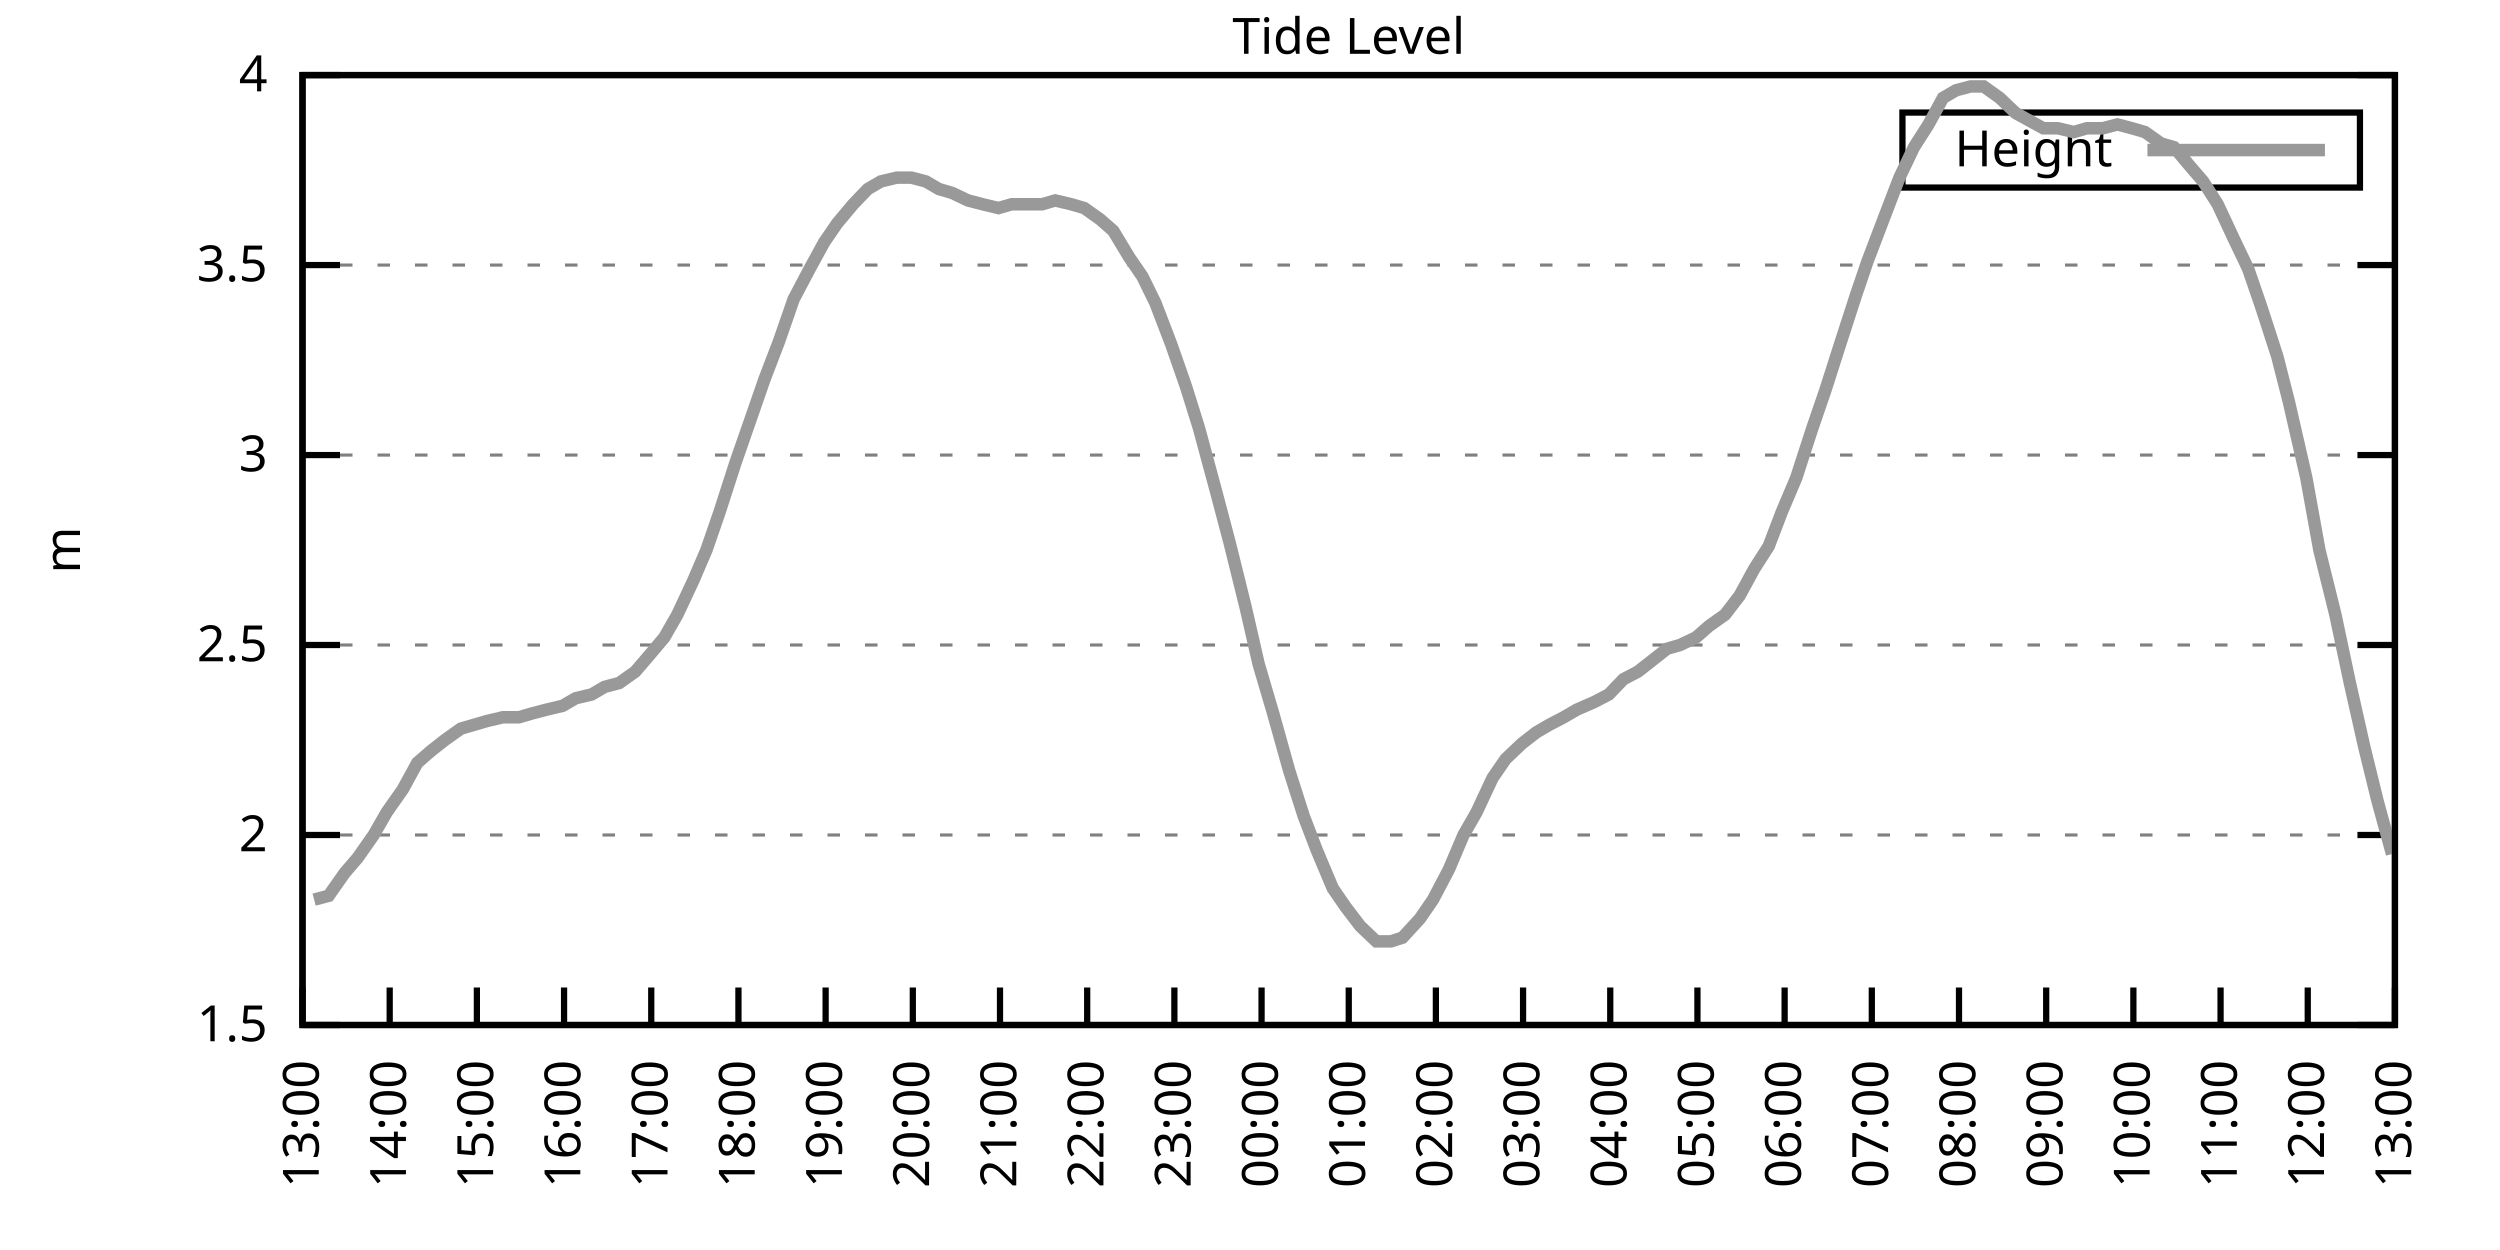
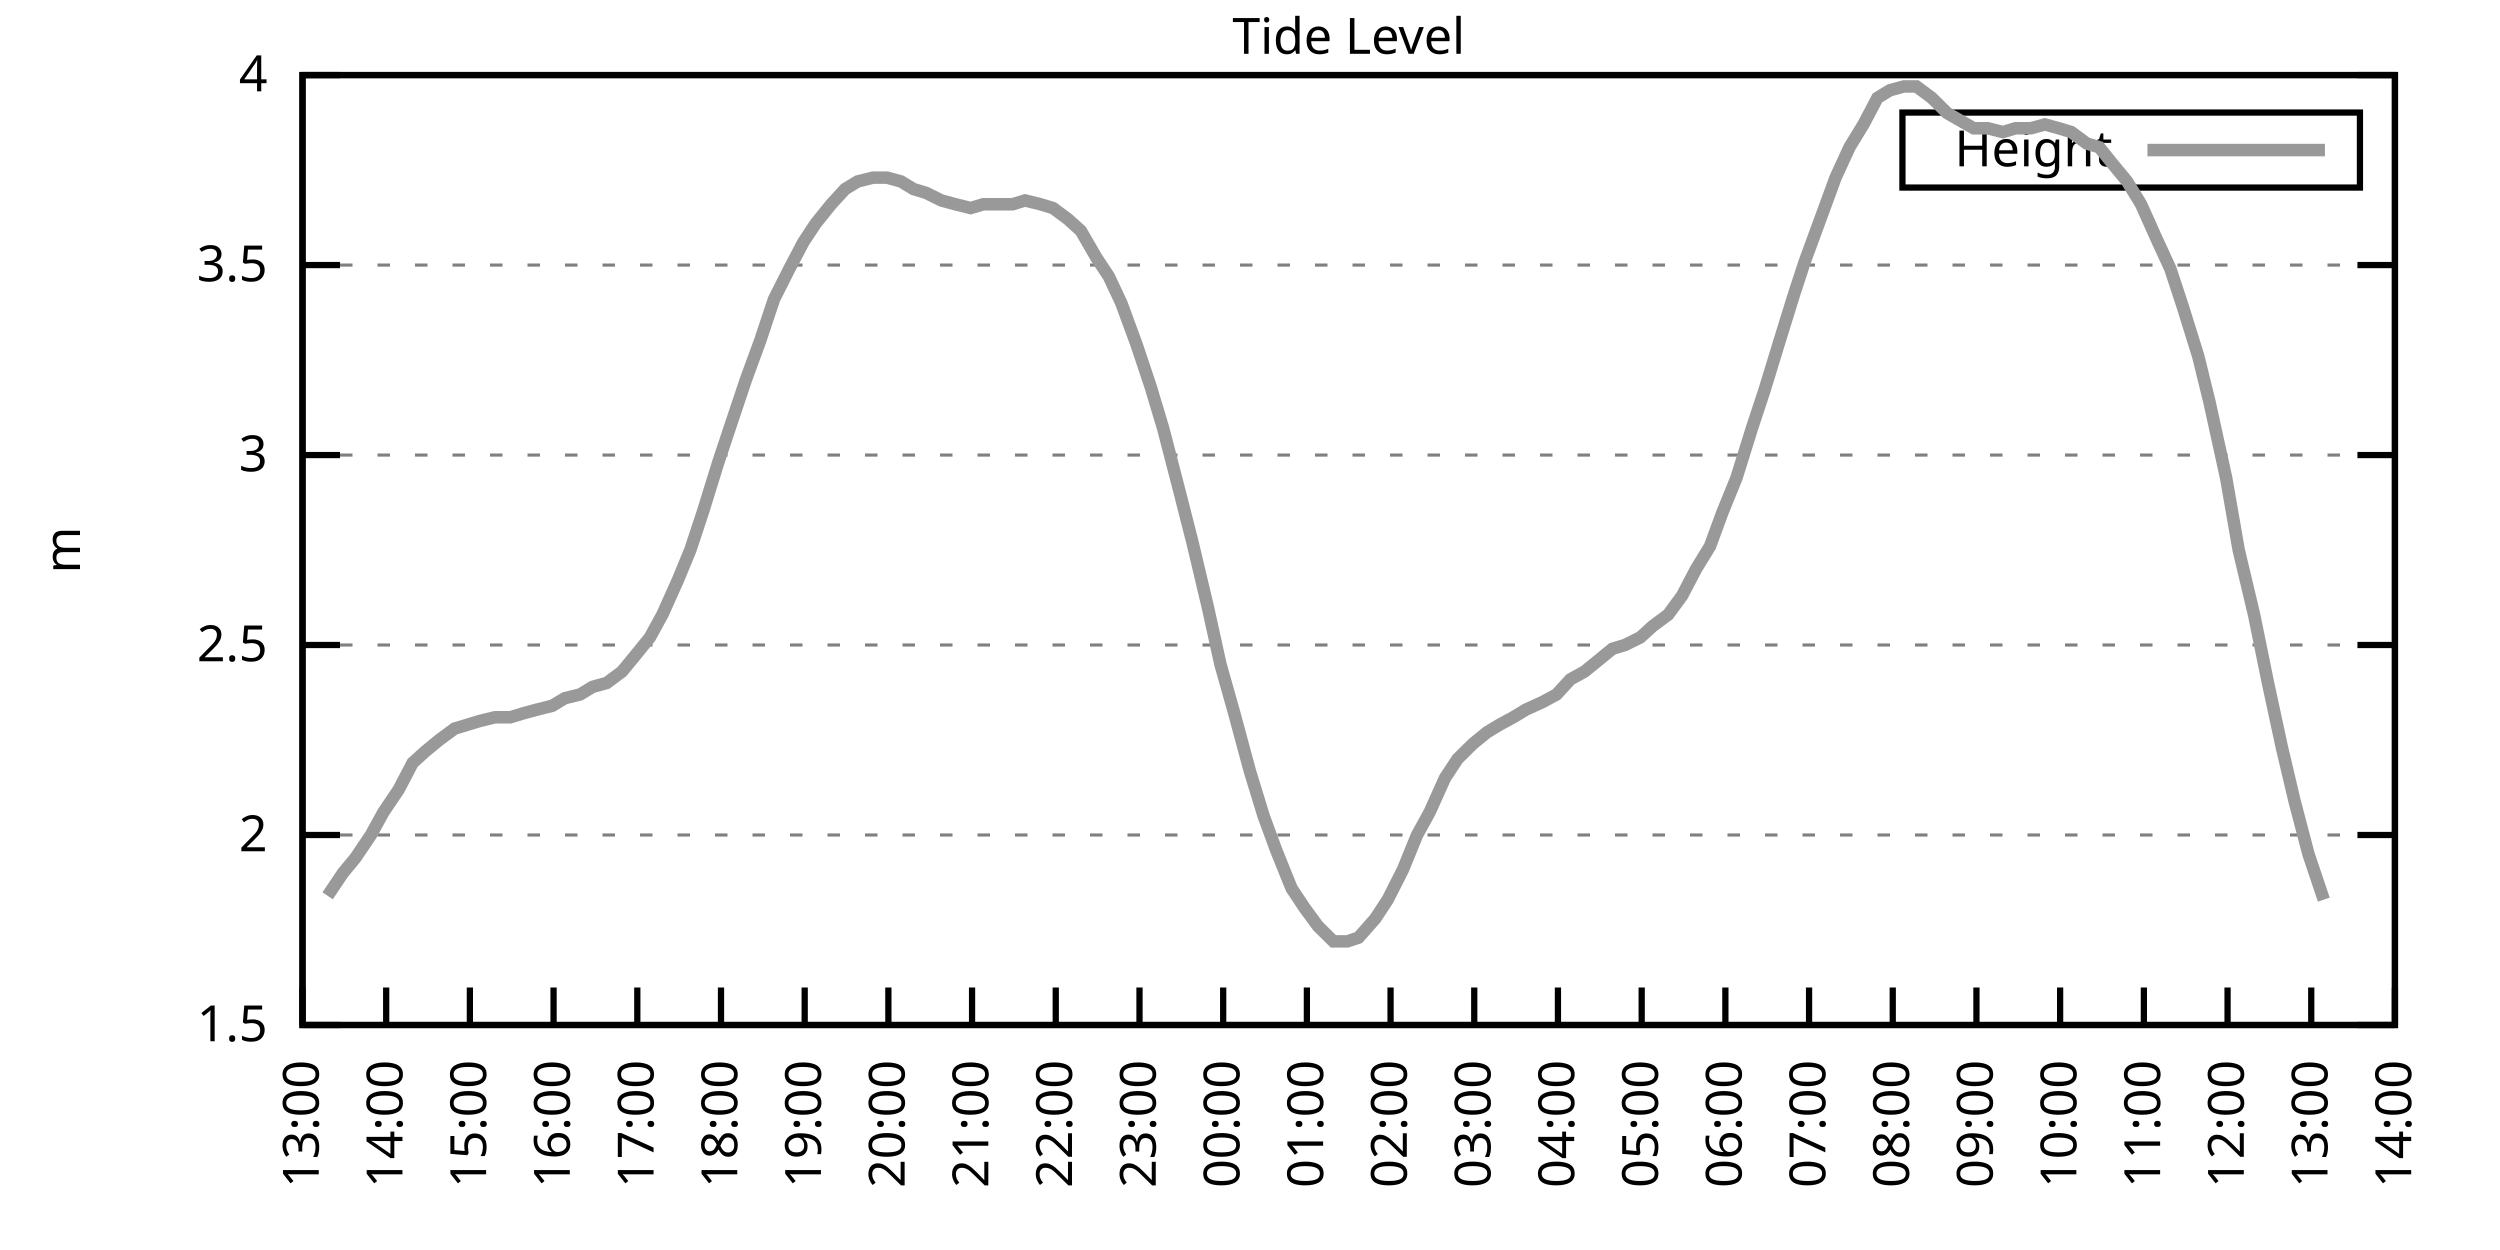
<svg xmlns="http://www.w3.org/2000/svg" xmlns:xlink="http://www.w3.org/1999/xlink" width="400" height="200" viewBox="0 0 400 200">
  <g id="gnuplot_canvas">
    <rect x="0" y="0" width="400" height="200" fill="none" />
    <defs>
      <circle id="gpDot" r="0.5" stroke-width="0.5" stroke="currentColor" />
      <path id="gpPt0" stroke-width="0.333" stroke="currentColor" d="M-1,0 h2 M0,-1 v2" />
      <path id="gpPt1" stroke-width="0.333" stroke="currentColor" d="M-1,-1 L1,1 M1,-1 L-1,1" />
      <path id="gpPt2" stroke-width="0.333" stroke="currentColor" d="M-1,0 L1,0 M0,-1 L0,1 M-1,-1 L1,1 M-1,1 L1,-1" />
      <rect id="gpPt3" stroke-width="0.333" stroke="currentColor" x="-1" y="-1" width="2" height="2" />
      <rect id="gpPt4" stroke-width="0.333" stroke="currentColor" fill="currentColor" x="-1" y="-1" width="2" height="2" />
      <circle id="gpPt5" stroke-width="0.333" stroke="currentColor" cx="0" cy="0" r="1" />
      <use xlink:href="#gpPt5" id="gpPt6" fill="currentColor" stroke="none" />
      <path id="gpPt7" stroke-width="0.333" stroke="currentColor" d="M0,-1.33 L-1.33,0.67 L1.33,0.67 z" />
      <use xlink:href="#gpPt7" id="gpPt8" fill="currentColor" stroke="none" />
      <use xlink:href="#gpPt7" id="gpPt9" stroke="currentColor" transform="rotate(180)" />
      <use xlink:href="#gpPt9" id="gpPt10" fill="currentColor" stroke="none" />
      <use xlink:href="#gpPt3" id="gpPt11" stroke="currentColor" transform="rotate(45)" />
      <use xlink:href="#gpPt11" id="gpPt12" fill="currentColor" stroke="none" />
      <path id="gpPt13" stroke-width="0.333" stroke="currentColor" d="M0,1.330 L1.265,0.411 L0.782,-1.067 L-0.782,-1.076 L-1.265,0.411 z" />
      <use xlink:href="#gpPt13" id="gpPt14" fill="currentColor" stroke="none" />
      <filter id="textbox" filterUnits="objectBoundingBox" x="0" y="0" height="1" width="1">
        <feFlood flood-color="white" flood-opacity="1" result="bgnd" />
        <feComposite in="SourceGraphic" in2="bgnd" operator="atop" />
      </filter>
      <filter id="greybox" filterUnits="objectBoundingBox" x="0" y="0" height="1" width="1">
        <feFlood flood-color="lightgrey" flood-opacity="1" result="grey" />
        <feComposite in="SourceGraphic" in2="grey" operator="atop" />
      </filter>
    </defs>
    <g fill="none" color="white" stroke="currentColor" stroke-width="1.00" stroke-linecap="butt" stroke-linejoin="miter">
</g>
    <g fill="none" color="black" stroke="currentColor" stroke-width="1.00" stroke-linecap="butt" stroke-linejoin="miter">
      <g stroke="none" shape-rendering="crispEdges">
        <polygon fill="rgb(255, 255, 255)" points="48.40,164.00 383.18,164.00 383.18,12.02 48.40,12.02 " />
      </g>
    </g>
    <g fill="none" color="black" stroke="currentColor" stroke-width="1.00" stroke-linecap="butt" stroke-linejoin="miter">
</g>
    <g fill="none" color="black" stroke="black" stroke-width="0.50" stroke-linecap="butt" stroke-linejoin="miter">
</g>
    <g fill="none" color="gray" stroke="currentColor" stroke-width="0.50" stroke-linecap="butt" stroke-linejoin="miter">
      <path stroke="gray" stroke-dasharray="2,4" class="gridline" d="M48.40,164.00 L383.19,164.00  " />
    </g>
    <g fill="none" color="gray" stroke="gray" stroke-width="1.00" stroke-linecap="butt" stroke-linejoin="miter">
</g>
    <g fill="none" color="black" stroke="currentColor" stroke-width="1.00" stroke-linecap="butt" stroke-linejoin="miter">
      <path stroke="black" d="M48.40,164.00 L54.40,164.00 M383.19,164.00 L377.19,164.00  " />
      <g transform="translate(42.80,166.60)" stroke="none" fill="black" font-family="Sans" font-size="8.00" text-anchor="end">
        <text>
          <tspan font-family="Sans"> 1.5</tspan>
        </text>
      </g>
    </g>
    <g fill="none" color="black" stroke="currentColor" stroke-width="1.00" stroke-linecap="butt" stroke-linejoin="miter">
</g>
    <g fill="none" color="black" stroke="black" stroke-width="0.50" stroke-linecap="butt" stroke-linejoin="miter">
</g>
    <g fill="none" color="gray" stroke="currentColor" stroke-width="0.50" stroke-linecap="butt" stroke-linejoin="miter">
      <path stroke="gray" stroke-dasharray="2,4" class="gridline" d="M48.40,133.60 L383.19,133.60  " />
    </g>
    <g fill="none" color="gray" stroke="gray" stroke-width="1.00" stroke-linecap="butt" stroke-linejoin="miter">
</g>
    <g fill="none" color="black" stroke="currentColor" stroke-width="1.00" stroke-linecap="butt" stroke-linejoin="miter">
      <path stroke="black" d="M48.40,133.60 L54.40,133.60 M383.19,133.60 L377.19,133.60  " />
      <g transform="translate(42.80,136.20)" stroke="none" fill="black" font-family="Sans" font-size="8.00" text-anchor="end">
        <text>
          <tspan font-family="Sans"> 2</tspan>
        </text>
      </g>
    </g>
    <g fill="none" color="black" stroke="currentColor" stroke-width="1.00" stroke-linecap="butt" stroke-linejoin="miter">
</g>
    <g fill="none" color="black" stroke="black" stroke-width="0.50" stroke-linecap="butt" stroke-linejoin="miter">
</g>
    <g fill="none" color="gray" stroke="currentColor" stroke-width="0.50" stroke-linecap="butt" stroke-linejoin="miter">
      <path stroke="gray" stroke-dasharray="2,4" class="gridline" d="M48.40,103.20 L383.19,103.20  " />
    </g>
    <g fill="none" color="gray" stroke="gray" stroke-width="1.00" stroke-linecap="butt" stroke-linejoin="miter">
</g>
    <g fill="none" color="black" stroke="currentColor" stroke-width="1.00" stroke-linecap="butt" stroke-linejoin="miter">
      <path stroke="black" d="M48.40,103.20 L54.40,103.20 M383.19,103.20 L377.19,103.20  " />
      <g transform="translate(42.80,105.80)" stroke="none" fill="black" font-family="Sans" font-size="8.00" text-anchor="end">
        <text>
          <tspan font-family="Sans"> 2.5</tspan>
        </text>
      </g>
    </g>
    <g fill="none" color="black" stroke="currentColor" stroke-width="1.00" stroke-linecap="butt" stroke-linejoin="miter">
</g>
    <g fill="none" color="black" stroke="black" stroke-width="0.50" stroke-linecap="butt" stroke-linejoin="miter">
</g>
    <g fill="none" color="gray" stroke="currentColor" stroke-width="0.50" stroke-linecap="butt" stroke-linejoin="miter">
      <path stroke="gray" stroke-dasharray="2,4" class="gridline" d="M48.40,72.81 L383.19,72.81  " />
    </g>
    <g fill="none" color="gray" stroke="gray" stroke-width="1.00" stroke-linecap="butt" stroke-linejoin="miter">
</g>
    <g fill="none" color="black" stroke="currentColor" stroke-width="1.00" stroke-linecap="butt" stroke-linejoin="miter">
      <path stroke="black" d="M48.40,72.81 L54.40,72.81 M383.19,72.81 L377.19,72.81  " />
      <g transform="translate(42.80,75.41)" stroke="none" fill="black" font-family="Sans" font-size="8.00" text-anchor="end">
        <text>
          <tspan font-family="Sans"> 3</tspan>
        </text>
      </g>
    </g>
    <g fill="none" color="black" stroke="currentColor" stroke-width="1.00" stroke-linecap="butt" stroke-linejoin="miter">
</g>
    <g fill="none" color="black" stroke="black" stroke-width="0.50" stroke-linecap="butt" stroke-linejoin="miter">
</g>
    <g fill="none" color="gray" stroke="currentColor" stroke-width="0.50" stroke-linecap="butt" stroke-linejoin="miter">
      <path stroke="gray" stroke-dasharray="2,4" class="gridline" d="M48.40,42.41 L383.19,42.41  " />
    </g>
    <g fill="none" color="gray" stroke="gray" stroke-width="1.00" stroke-linecap="butt" stroke-linejoin="miter">
</g>
    <g fill="none" color="black" stroke="currentColor" stroke-width="1.00" stroke-linecap="butt" stroke-linejoin="miter">
      <path stroke="black" d="M48.40,42.41 L54.40,42.41 M383.19,42.41 L377.19,42.41  " />
      <g transform="translate(42.80,45.01)" stroke="none" fill="black" font-family="Sans" font-size="8.00" text-anchor="end">
        <text>
          <tspan font-family="Sans"> 3.5</tspan>
        </text>
      </g>
    </g>
    <g fill="none" color="black" stroke="currentColor" stroke-width="1.00" stroke-linecap="butt" stroke-linejoin="miter">
</g>
    <g fill="none" color="black" stroke="black" stroke-width="0.50" stroke-linecap="butt" stroke-linejoin="miter">
</g>
    <g fill="none" color="gray" stroke="currentColor" stroke-width="0.50" stroke-linecap="butt" stroke-linejoin="miter">
      <path stroke="gray" stroke-dasharray="2,4" class="gridline" d="M48.40,12.01 L383.19,12.01  " />
    </g>
    <g fill="none" color="gray" stroke="gray" stroke-width="1.00" stroke-linecap="butt" stroke-linejoin="miter">
</g>
    <g fill="none" color="black" stroke="currentColor" stroke-width="1.00" stroke-linecap="butt" stroke-linejoin="miter">
      <path stroke="black" d="M48.40,12.01 L54.40,12.01 M383.19,12.01 L377.19,12.01  " />
      <g transform="translate(42.80,14.61)" stroke="none" fill="black" font-family="Sans" font-size="8.00" text-anchor="end">
        <text>
          <tspan font-family="Sans"> 4</tspan>
        </text>
      </g>
    </g>
    <g fill="none" color="black" stroke="currentColor" stroke-width="1.00" stroke-linecap="butt" stroke-linejoin="miter">
      <path stroke="black" d="M48.40,164.00 L48.40,158.00  " />
      <g transform="translate(51.00,169.60) rotate(270.00)" stroke="none" fill="black" font-family="Sans" font-size="8.00" text-anchor="end">
        <text>
          <tspan font-family="Sans">13:00</tspan>
        </text>
      </g>
    </g>
    <g fill="none" color="black" stroke="currentColor" stroke-width="1.00" stroke-linecap="butt" stroke-linejoin="miter">
-       <path stroke="black" d="M62.35,164.00 L62.35,158.00  " />
-       <g transform="translate(64.95,169.60) rotate(270.00)" stroke="none" fill="black" font-family="Sans" font-size="8.00" text-anchor="end">
+       <path stroke="black" d="M61.79,164.00 L61.79,158.00  " />
+       <g transform="translate(64.39,169.60) rotate(270.00)" stroke="none" fill="black" font-family="Sans" font-size="8.00" text-anchor="end">
        <text>
          <tspan font-family="Sans">14:00</tspan>
        </text>
      </g>
    </g>
    <g fill="none" color="black" stroke="currentColor" stroke-width="1.00" stroke-linecap="butt" stroke-linejoin="miter">
-       <path stroke="black" d="M76.30,164.00 L76.30,158.00  " />
-       <g transform="translate(78.90,169.60) rotate(270.00)" stroke="none" fill="black" font-family="Sans" font-size="8.00" text-anchor="end">
+       <path stroke="black" d="M75.18,164.00 L75.18,158.00  " />
+       <g transform="translate(77.78,169.60) rotate(270.00)" stroke="none" fill="black" font-family="Sans" font-size="8.00" text-anchor="end">
        <text>
          <tspan font-family="Sans">15:00</tspan>
        </text>
      </g>
    </g>
    <g fill="none" color="black" stroke="currentColor" stroke-width="1.00" stroke-linecap="butt" stroke-linejoin="miter">
-       <path stroke="black" d="M90.25,164.00 L90.25,158.00  " />
-       <g transform="translate(92.85,169.60) rotate(270.00)" stroke="none" fill="black" font-family="Sans" font-size="8.00" text-anchor="end">
+       <path stroke="black" d="M88.57,164.00 L88.57,158.00  " />
+       <g transform="translate(91.17,169.60) rotate(270.00)" stroke="none" fill="black" font-family="Sans" font-size="8.00" text-anchor="end">
        <text>
          <tspan font-family="Sans">16:00</tspan>
        </text>
      </g>
    </g>
    <g fill="none" color="black" stroke="currentColor" stroke-width="1.00" stroke-linecap="butt" stroke-linejoin="miter">
-       <path stroke="black" d="M104.20,164.00 L104.20,158.00  " />
-       <g transform="translate(106.80,169.60) rotate(270.00)" stroke="none" fill="black" font-family="Sans" font-size="8.00" text-anchor="end">
+       <path stroke="black" d="M101.97,164.00 L101.97,158.00  " />
+       <g transform="translate(104.57,169.60) rotate(270.00)" stroke="none" fill="black" font-family="Sans" font-size="8.00" text-anchor="end">
        <text>
          <tspan font-family="Sans">17:00</tspan>
        </text>
      </g>
    </g>
    <g fill="none" color="black" stroke="currentColor" stroke-width="1.00" stroke-linecap="butt" stroke-linejoin="miter">
-       <path stroke="black" d="M118.15,164.00 L118.15,158.00  " />
-       <g transform="translate(120.75,169.60) rotate(270.00)" stroke="none" fill="black" font-family="Sans" font-size="8.00" text-anchor="end">
+       <path stroke="black" d="M115.36,164.00 L115.36,158.00  " />
+       <g transform="translate(117.96,169.60) rotate(270.00)" stroke="none" fill="black" font-family="Sans" font-size="8.00" text-anchor="end">
        <text>
          <tspan font-family="Sans">18:00</tspan>
        </text>
      </g>
    </g>
    <g fill="none" color="black" stroke="currentColor" stroke-width="1.00" stroke-linecap="butt" stroke-linejoin="miter">
-       <path stroke="black" d="M132.10,164.00 L132.10,158.00  " />
-       <g transform="translate(134.70,169.60) rotate(270.00)" stroke="none" fill="black" font-family="Sans" font-size="8.00" text-anchor="end">
+       <path stroke="black" d="M128.75,164.00 L128.75,158.00  " />
+       <g transform="translate(131.35,169.60) rotate(270.00)" stroke="none" fill="black" font-family="Sans" font-size="8.00" text-anchor="end">
        <text>
          <tspan font-family="Sans">19:00</tspan>
        </text>
      </g>
    </g>
    <g fill="none" color="black" stroke="currentColor" stroke-width="1.00" stroke-linecap="butt" stroke-linejoin="miter">
-       <path stroke="black" d="M146.05,164.00 L146.05,158.00  " />
-       <g transform="translate(148.65,169.60) rotate(270.00)" stroke="none" fill="black" font-family="Sans" font-size="8.00" text-anchor="end">
+       <path stroke="black" d="M142.14,164.00 L142.14,158.00  " />
+       <g transform="translate(144.74,169.60) rotate(270.00)" stroke="none" fill="black" font-family="Sans" font-size="8.00" text-anchor="end">
        <text>
          <tspan font-family="Sans">20:00</tspan>
        </text>
      </g>
    </g>
    <g fill="none" color="black" stroke="currentColor" stroke-width="1.00" stroke-linecap="butt" stroke-linejoin="miter">
-       <path stroke="black" d="M160.00,164.00 L160.00,158.00  " />
-       <g transform="translate(162.60,169.60) rotate(270.00)" stroke="none" fill="black" font-family="Sans" font-size="8.00" text-anchor="end">
+       <path stroke="black" d="M155.53,164.00 L155.53,158.00  " />
+       <g transform="translate(158.13,169.60) rotate(270.00)" stroke="none" fill="black" font-family="Sans" font-size="8.00" text-anchor="end">
        <text>
          <tspan font-family="Sans">21:00</tspan>
        </text>
      </g>
    </g>
    <g fill="none" color="black" stroke="currentColor" stroke-width="1.00" stroke-linecap="butt" stroke-linejoin="miter">
-       <path stroke="black" d="M173.95,164.00 L173.95,158.00  " />
-       <g transform="translate(176.55,169.60) rotate(270.00)" stroke="none" fill="black" font-family="Sans" font-size="8.00" text-anchor="end">
+       <path stroke="black" d="M168.92,164.00 L168.92,158.00  " />
+       <g transform="translate(171.52,169.60) rotate(270.00)" stroke="none" fill="black" font-family="Sans" font-size="8.00" text-anchor="end">
        <text>
          <tspan font-family="Sans">22:00</tspan>
        </text>
      </g>
    </g>
    <g fill="none" color="black" stroke="currentColor" stroke-width="1.00" stroke-linecap="butt" stroke-linejoin="miter">
-       <path stroke="black" d="M187.90,164.00 L187.90,158.00  " />
-       <g transform="translate(190.50,169.60) rotate(270.00)" stroke="none" fill="black" font-family="Sans" font-size="8.00" text-anchor="end">
+       <path stroke="black" d="M182.32,164.00 L182.32,158.00  " />
+       <g transform="translate(184.92,169.60) rotate(270.00)" stroke="none" fill="black" font-family="Sans" font-size="8.00" text-anchor="end">
        <text>
          <tspan font-family="Sans">23:00</tspan>
        </text>
      </g>
    </g>
    <g fill="none" color="black" stroke="currentColor" stroke-width="1.00" stroke-linecap="butt" stroke-linejoin="miter">
-       <path stroke="black" d="M201.85,164.00 L201.85,158.00  " />
-       <g transform="translate(204.45,169.60) rotate(270.00)" stroke="none" fill="black" font-family="Sans" font-size="8.00" text-anchor="end">
+       <path stroke="black" d="M195.71,164.00 L195.71,158.00  " />
+       <g transform="translate(198.31,169.60) rotate(270.00)" stroke="none" fill="black" font-family="Sans" font-size="8.00" text-anchor="end">
        <text>
          <tspan font-family="Sans">00:00</tspan>
        </text>
      </g>
    </g>
    <g fill="none" color="black" stroke="currentColor" stroke-width="1.00" stroke-linecap="butt" stroke-linejoin="miter">
-       <path stroke="black" d="M215.80,164.00 L215.80,158.00  " />
-       <g transform="translate(218.40,169.60) rotate(270.00)" stroke="none" fill="black" font-family="Sans" font-size="8.00" text-anchor="end">
+       <path stroke="black" d="M209.10,164.00 L209.10,158.00  " />
+       <g transform="translate(211.70,169.60) rotate(270.00)" stroke="none" fill="black" font-family="Sans" font-size="8.00" text-anchor="end">
        <text>
          <tspan font-family="Sans">01:00</tspan>
        </text>
      </g>
    </g>
    <g fill="none" color="black" stroke="currentColor" stroke-width="1.00" stroke-linecap="butt" stroke-linejoin="miter">
-       <path stroke="black" d="M229.74,164.00 L229.74,158.00  " />
-       <g transform="translate(232.34,169.60) rotate(270.00)" stroke="none" fill="black" font-family="Sans" font-size="8.00" text-anchor="end">
+       <path stroke="black" d="M222.49,164.00 L222.49,158.00  " />
+       <g transform="translate(225.09,169.60) rotate(270.00)" stroke="none" fill="black" font-family="Sans" font-size="8.00" text-anchor="end">
        <text>
          <tspan font-family="Sans">02:00</tspan>
        </text>
      </g>
    </g>
    <g fill="none" color="black" stroke="currentColor" stroke-width="1.00" stroke-linecap="butt" stroke-linejoin="miter">
-       <path stroke="black" d="M243.69,164.00 L243.69,158.00  " />
-       <g transform="translate(246.29,169.60) rotate(270.00)" stroke="none" fill="black" font-family="Sans" font-size="8.00" text-anchor="end">
+       <path stroke="black" d="M235.88,164.00 L235.88,158.00  " />
+       <g transform="translate(238.48,169.60) rotate(270.00)" stroke="none" fill="black" font-family="Sans" font-size="8.00" text-anchor="end">
        <text>
          <tspan font-family="Sans">03:00</tspan>
        </text>
      </g>
    </g>
    <g fill="none" color="black" stroke="currentColor" stroke-width="1.00" stroke-linecap="butt" stroke-linejoin="miter">
-       <path stroke="black" d="M257.64,164.00 L257.64,158.00  " />
-       <g transform="translate(260.24,169.60) rotate(270.00)" stroke="none" fill="black" font-family="Sans" font-size="8.00" text-anchor="end">
+       <path stroke="black" d="M249.27,164.00 L249.27,158.00  " />
+       <g transform="translate(251.87,169.60) rotate(270.00)" stroke="none" fill="black" font-family="Sans" font-size="8.00" text-anchor="end">
        <text>
          <tspan font-family="Sans">04:00</tspan>
        </text>
      </g>
    </g>
    <g fill="none" color="black" stroke="currentColor" stroke-width="1.00" stroke-linecap="butt" stroke-linejoin="miter">
-       <path stroke="black" d="M271.59,164.00 L271.59,158.00  " />
-       <g transform="translate(274.19,169.60) rotate(270.00)" stroke="none" fill="black" font-family="Sans" font-size="8.00" text-anchor="end">
+       <path stroke="black" d="M262.67,164.00 L262.67,158.00  " />
+       <g transform="translate(265.27,169.60) rotate(270.00)" stroke="none" fill="black" font-family="Sans" font-size="8.00" text-anchor="end">
        <text>
          <tspan font-family="Sans">05:00</tspan>
        </text>
      </g>
    </g>
    <g fill="none" color="black" stroke="currentColor" stroke-width="1.00" stroke-linecap="butt" stroke-linejoin="miter">
-       <path stroke="black" d="M285.54,164.00 L285.54,158.00  " />
-       <g transform="translate(288.14,169.60) rotate(270.00)" stroke="none" fill="black" font-family="Sans" font-size="8.00" text-anchor="end">
+       <path stroke="black" d="M276.06,164.00 L276.06,158.00  " />
+       <g transform="translate(278.66,169.60) rotate(270.00)" stroke="none" fill="black" font-family="Sans" font-size="8.00" text-anchor="end">
        <text>
          <tspan font-family="Sans">06:00</tspan>
        </text>
      </g>
    </g>
    <g fill="none" color="black" stroke="currentColor" stroke-width="1.00" stroke-linecap="butt" stroke-linejoin="miter">
-       <path stroke="black" d="M299.49,164.00 L299.49,158.00  " />
-       <g transform="translate(302.09,169.60) rotate(270.00)" stroke="none" fill="black" font-family="Sans" font-size="8.00" text-anchor="end">
+       <path stroke="black" d="M289.45,164.00 L289.45,158.00  " />
+       <g transform="translate(292.05,169.60) rotate(270.00)" stroke="none" fill="black" font-family="Sans" font-size="8.00" text-anchor="end">
        <text>
          <tspan font-family="Sans">07:00</tspan>
        </text>
      </g>
    </g>
    <g fill="none" color="black" stroke="currentColor" stroke-width="1.00" stroke-linecap="butt" stroke-linejoin="miter">
-       <path stroke="black" d="M313.44,164.00 L313.44,158.00  " />
-       <g transform="translate(316.04,169.60) rotate(270.00)" stroke="none" fill="black" font-family="Sans" font-size="8.00" text-anchor="end">
+       <path stroke="black" d="M302.84,164.00 L302.84,158.00  " />
+       <g transform="translate(305.44,169.60) rotate(270.00)" stroke="none" fill="black" font-family="Sans" font-size="8.00" text-anchor="end">
        <text>
          <tspan font-family="Sans">08:00</tspan>
        </text>
      </g>
    </g>
    <g fill="none" color="black" stroke="currentColor" stroke-width="1.00" stroke-linecap="butt" stroke-linejoin="miter">
-       <path stroke="black" d="M327.39,164.00 L327.39,158.00  " />
-       <g transform="translate(329.99,169.60) rotate(270.00)" stroke="none" fill="black" font-family="Sans" font-size="8.00" text-anchor="end">
+       <path stroke="black" d="M316.23,164.00 L316.23,158.00  " />
+       <g transform="translate(318.83,169.60) rotate(270.00)" stroke="none" fill="black" font-family="Sans" font-size="8.00" text-anchor="end">
        <text>
          <tspan font-family="Sans">09:00</tspan>
        </text>
      </g>
    </g>
    <g fill="none" color="black" stroke="currentColor" stroke-width="1.00" stroke-linecap="butt" stroke-linejoin="miter">
-       <path stroke="black" d="M341.34,164.00 L341.34,158.00  " />
-       <g transform="translate(343.94,169.60) rotate(270.00)" stroke="none" fill="black" font-family="Sans" font-size="8.00" text-anchor="end">
+       <path stroke="black" d="M329.62,164.00 L329.62,158.00  " />
+       <g transform="translate(332.22,169.60) rotate(270.00)" stroke="none" fill="black" font-family="Sans" font-size="8.00" text-anchor="end">
        <text>
          <tspan font-family="Sans">10:00</tspan>
        </text>
      </g>
    </g>
    <g fill="none" color="black" stroke="currentColor" stroke-width="1.00" stroke-linecap="butt" stroke-linejoin="miter">
-       <path stroke="black" d="M355.29,164.00 L355.29,158.00  " />
-       <g transform="translate(357.89,169.60) rotate(270.00)" stroke="none" fill="black" font-family="Sans" font-size="8.00" text-anchor="end">
+       <path stroke="black" d="M343.02,164.00 L343.02,158.00  " />
+       <g transform="translate(345.62,169.60) rotate(270.00)" stroke="none" fill="black" font-family="Sans" font-size="8.00" text-anchor="end">
        <text>
          <tspan font-family="Sans">11:00</tspan>
        </text>
      </g>
    </g>
    <g fill="none" color="black" stroke="currentColor" stroke-width="1.00" stroke-linecap="butt" stroke-linejoin="miter">
-       <path stroke="black" d="M369.24,164.00 L369.24,158.00  " />
-       <g transform="translate(371.84,169.60) rotate(270.00)" stroke="none" fill="black" font-family="Sans" font-size="8.00" text-anchor="end">
+       <path stroke="black" d="M356.41,164.00 L356.41,158.00  " />
+       <g transform="translate(359.01,169.60) rotate(270.00)" stroke="none" fill="black" font-family="Sans" font-size="8.00" text-anchor="end">
        <text>
          <tspan font-family="Sans">12:00</tspan>
+         </text>
+       </g>
+     </g>
+     <g fill="none" color="black" stroke="currentColor" stroke-width="1.00" stroke-linecap="butt" stroke-linejoin="miter">
+       <path stroke="black" d="M369.80,164.00 L369.80,158.00  " />
+       <g transform="translate(372.40,169.60) rotate(270.00)" stroke="none" fill="black" font-family="Sans" font-size="8.00" text-anchor="end">
+         <text>
+           <tspan font-family="Sans">13:00</tspan>
        </text>
      </g>
    </g>
    <g fill="none" color="black" stroke="currentColor" stroke-width="1.00" stroke-linecap="butt" stroke-linejoin="miter">
      <path stroke="black" d="M383.19,164.00 L383.19,158.00  " />
      <g transform="translate(385.79,169.60) rotate(270.00)" stroke="none" fill="black" font-family="Sans" font-size="8.00" text-anchor="end">
        <text>
-           <tspan font-family="Sans">13:00</tspan>
+           <tspan font-family="Sans">14:00</tspan>
        </text>
      </g>
    </g>
    <g fill="none" color="black" stroke="currentColor" stroke-width="1.00" stroke-linecap="butt" stroke-linejoin="miter">
</g>
    <g fill="none" color="black" stroke="currentColor" stroke-width="1.00" stroke-linecap="butt" stroke-linejoin="miter">
      <path stroke="black" d="M48.40,12.01 L48.40,164.00 L383.19,164.00 L383.19,12.01 L48.40,12.01 Z  " />
    </g>
    <g fill="none" color="black" stroke="currentColor" stroke-width="1.00" stroke-linecap="butt" stroke-linejoin="miter">
</g>
    <g fill="none" color="black" stroke="currentColor" stroke-width="1.00" stroke-linecap="butt" stroke-linejoin="miter">
      <path stroke="black" d="M304.39,30.01 L304.39,18.01 L377.59,18.01 L377.59,30.01 L304.39,30.01 Z  " />
    </g>
    <g id="Tide_level_plot_1">
      <g fill="none" color="white" stroke="black" stroke-width="2.00" stroke-linecap="butt" stroke-linejoin="miter">
</g>
      <g fill="none" color="black" stroke="currentColor" stroke-width="2.00" stroke-linecap="butt" stroke-linejoin="miter">
        <g transform="translate(337.99,26.61)" stroke="none" fill="black" font-family="Sans" font-size="8.00" text-anchor="end">
          <text>
            <tspan font-family="Sans">Height</tspan>
          </text>
        </g>
      </g>
      <g fill="none" color="black" stroke="currentColor" stroke-width="2.00" stroke-linecap="butt" stroke-linejoin="miter">
-         <path stroke="rgb(153, 153, 153)" d="M343.59,24.01 L371.99,24.01 M50.26,143.94 L52.58,143.33 L55.14,139.68 L57.23,137.25 L59.79,133.60 L61.88,129.95   L64.44,126.31 L66.77,122.05 L68.86,120.23 L71.18,118.40 L73.74,116.58 L75.83,115.97 L77.93,115.36 L80.48,114.76   L83.04,114.76 L85.13,114.15 L87.46,113.54 L90.02,112.93 L92.11,111.72 L94.67,111.11 L96.76,109.89 L99.08,109.28   L101.64,107.46 L103.73,105.03 L106.29,101.99 L108.38,98.34 L110.94,92.87 L113.03,88.00 L115.13,81.93 L117.68,74.02   L120.01,67.33 L122.33,60.65 L124.66,54.57 L126.98,47.88 L129.54,43.02 L131.87,38.76 L133.96,35.72 L136.51,32.68   L138.84,30.25 L140.93,29.03 L143.49,28.42 L145.81,28.42 L148.14,29.03 L150.23,30.25 L152.32,30.86 L154.88,32.07   L157.21,32.68 L159.76,33.29 L161.86,32.68 L164.18,32.68 L166.74,32.68 L168.83,32.07 L171.39,32.68 L173.48,33.29   L176.04,35.11 L178.13,36.94 L180.69,41.19 L182.78,44.23 L184.87,48.49 L187.43,55.18 L189.76,61.86 L191.85,68.55   L194.64,78.89 L196.73,86.79 L199.29,97.12 L201.38,106.24 L203.71,114.15 L206.26,123.27 L208.59,130.56 L210.68,136.03   L213.24,142.11 L215.33,145.15 L217.65,148.19 L220.21,150.62 L222.54,150.62 L224.40,150.02 L227.19,146.98 L229.28,143.94   L231.84,139.07 L234.16,133.60 L236.25,129.95 L238.81,124.48 L240.90,121.44 L243.46,119.01 L245.79,117.19 L247.88,115.97   L250.20,114.76 L252.30,113.54 L255.09,112.32 L257.41,111.11 L259.74,108.68 L262.06,107.46 L264.39,105.64 L266.71,103.81   L268.80,103.20 L271.36,101.99 L273.45,100.16 L276.01,98.34 L278.34,95.30 L280.66,91.04 L282.99,87.40 L285.08,81.93   L287.40,76.45 L289.96,68.55 L292.05,62.47 L294.38,55.18 L296.94,47.27 L298.80,41.80 L301.58,34.50 L303.91,28.42   L306.23,23.56 L308.56,19.91 L310.88,15.66 L312.98,14.44 L315.30,13.83 L317.39,13.83 L319.95,15.66 L322.51,18.09   L326.93,20.52 L329.25,20.52 L331.81,21.13 L333.90,20.52 L336.46,20.52 L338.78,19.91 L341.11,20.52 L343.20,21.13   L345.76,22.95 L347.85,23.56 L350.41,26.60 L352.50,29.03 L354.83,32.68 L357.38,38.15 L359.71,43.02 L361.80,49.10   L364.36,57.00 L366.22,64.29 L369.01,76.45 L371.10,88.00 L373.66,98.34 L375.98,109.28 L378.31,119.62 L380.40,128.13   L382.73,136.64  " />
+         <path stroke="rgb(153, 153, 153)" d="M343.59,24.01 L371.99,24.01 M52.42,143.33 L54.87,139.68 L56.88,137.25 L59.34,133.60 L61.35,129.95 L63.80,126.31   L66.03,122.05 L68.04,120.23 L70.27,118.40 L72.73,116.58 L74.74,115.97 L76.75,115.36 L79.20,114.76 L81.66,114.76   L83.66,114.15 L85.90,113.54 L88.35,112.93 L90.36,111.72 L92.82,111.11 L94.82,109.89 L97.06,109.28 L99.51,107.46   L101.52,105.03 L103.98,101.99 L105.98,98.34 L108.44,92.87 L110.45,88.00 L112.46,81.93 L114.91,74.02 L117.14,67.33   L119.38,60.65 L121.61,54.57 L123.84,47.88 L126.29,43.02 L128.53,38.76 L130.54,35.72 L132.99,32.68 L135.22,30.25   L137.23,29.03 L139.69,28.42 L141.92,28.42 L144.15,29.03 L146.16,30.25 L148.17,30.86 L150.62,32.07 L152.85,32.68   L155.31,33.29 L157.32,32.68 L159.55,32.68 L162.01,32.68 L164.01,32.07 L166.47,32.68 L168.48,33.29 L170.93,35.11   L172.94,36.94 L175.40,41.19 L177.41,44.23 L179.41,48.49 L181.87,55.18 L184.10,61.86 L186.11,68.55 L188.79,78.89   L190.80,86.79 L193.25,97.12 L195.26,106.24 L197.49,114.15 L199.95,123.27 L202.18,130.56 L204.19,136.03 L206.64,142.11   L208.65,145.15 L210.88,148.19 L213.34,150.62 L215.57,150.62 L217.36,150.02 L220.04,146.98 L222.04,143.94 L224.50,139.07   L226.73,133.60 L228.74,129.95 L231.20,124.48 L233.20,121.44 L235.66,119.01 L237.89,117.19 L239.90,115.97 L242.13,114.76   L244.14,113.54 L246.82,112.32 L249.05,111.11 L251.28,108.68 L253.51,107.46 L255.75,105.64 L257.98,103.81 L259.99,103.20   L262.44,101.99 L264.45,100.16 L266.91,98.34 L269.14,95.30 L271.37,91.04 L273.60,87.40 L275.61,81.93 L277.84,76.45   L280.30,68.55 L282.31,62.47 L284.54,55.18 L286.99,47.27 L288.78,41.80 L291.46,34.50 L293.69,28.42 L295.92,23.56   L298.15,19.91 L300.39,15.66 L302.39,14.44 L304.63,13.83 L306.63,13.83 L309.09,15.66 L311.54,18.09 L315.79,20.52   L318.02,20.52 L320.47,21.13 L322.48,20.52 L324.94,20.52 L327.17,19.91 L329.40,20.52 L331.41,21.13 L333.86,22.95   L335.87,23.56 L338.33,26.60 L340.34,29.03 L342.57,32.68 L345.02,38.15 L347.26,43.02 L349.26,49.10 L351.72,57.00   L353.51,64.29 L356.18,76.45 L358.19,88.00 L360.65,98.34 L362.88,109.28 L365.11,119.62 L367.12,128.13 L369.35,136.64   L371.81,143.94  " />
      </g>
    </g>
    <g fill="none" color="black" stroke="currentColor" stroke-width="2.00" stroke-linecap="butt" stroke-linejoin="miter">
</g>
    <g fill="none" color="black" stroke="black" stroke-width="1.00" stroke-linecap="butt" stroke-linejoin="miter">
</g>
    <g fill="none" color="black" stroke="currentColor" stroke-width="1.00" stroke-linecap="butt" stroke-linejoin="miter">
      <path stroke="black" d="M48.40,12.01 L48.40,164.00 L383.19,164.00 L383.19,12.01 L48.40,12.01 Z  " />
      <g transform="translate(12.80,88.01) rotate(270.00)" stroke="none" fill="black" font-family="Sans" font-size="8.00" text-anchor="middle">
        <text>
          <tspan font-family="Sans">m</tspan>
        </text>
      </g>
    </g>
    <g fill="none" color="black" stroke="currentColor" stroke-width="1.00" stroke-linecap="butt" stroke-linejoin="miter">
</g>
    <g fill="none" color="black" stroke="currentColor" stroke-width="1.00" stroke-linecap="butt" stroke-linejoin="miter">
      <g transform="translate(215.79,8.61)" stroke="none" fill="black" font-family="Sans" font-size="8.00" text-anchor="middle">
        <text>
          <tspan font-family="Sans">Tide Level</tspan>
        </text>
      </g>
    </g>
    <g fill="none" color="black" stroke="currentColor" stroke-width="1.00" stroke-linecap="butt" stroke-linejoin="miter">
</g>
  </g>
</svg>
